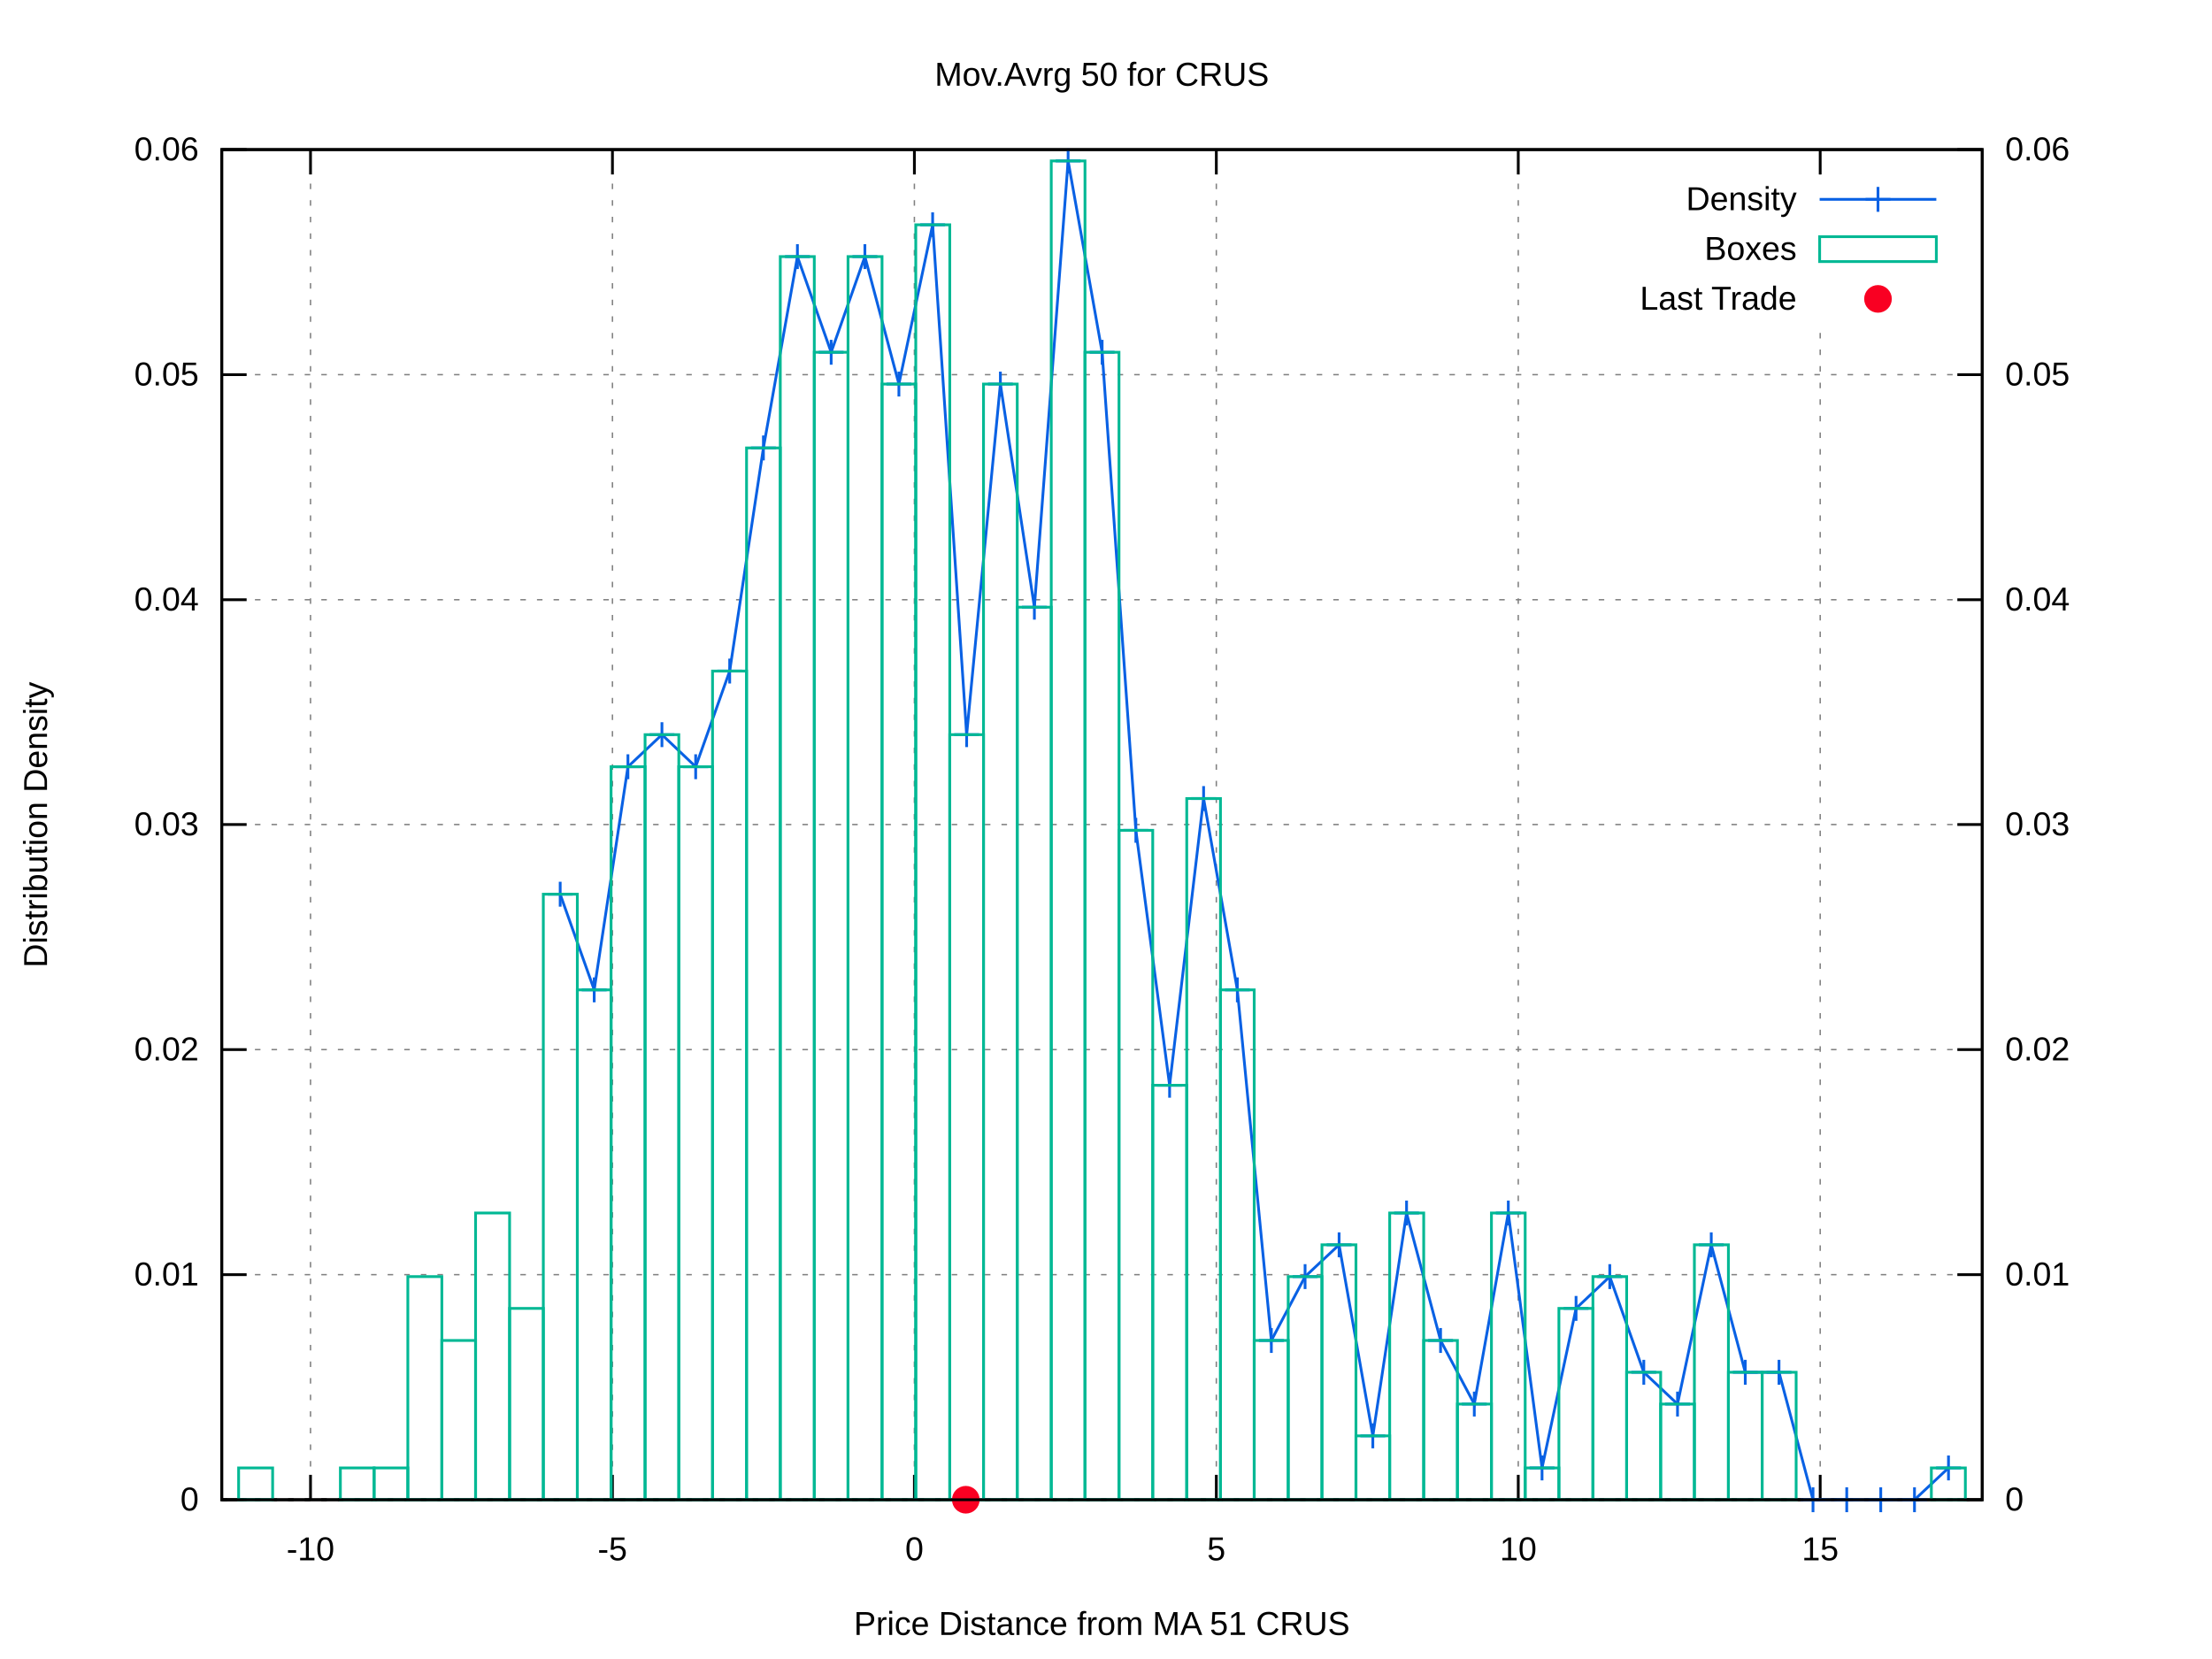
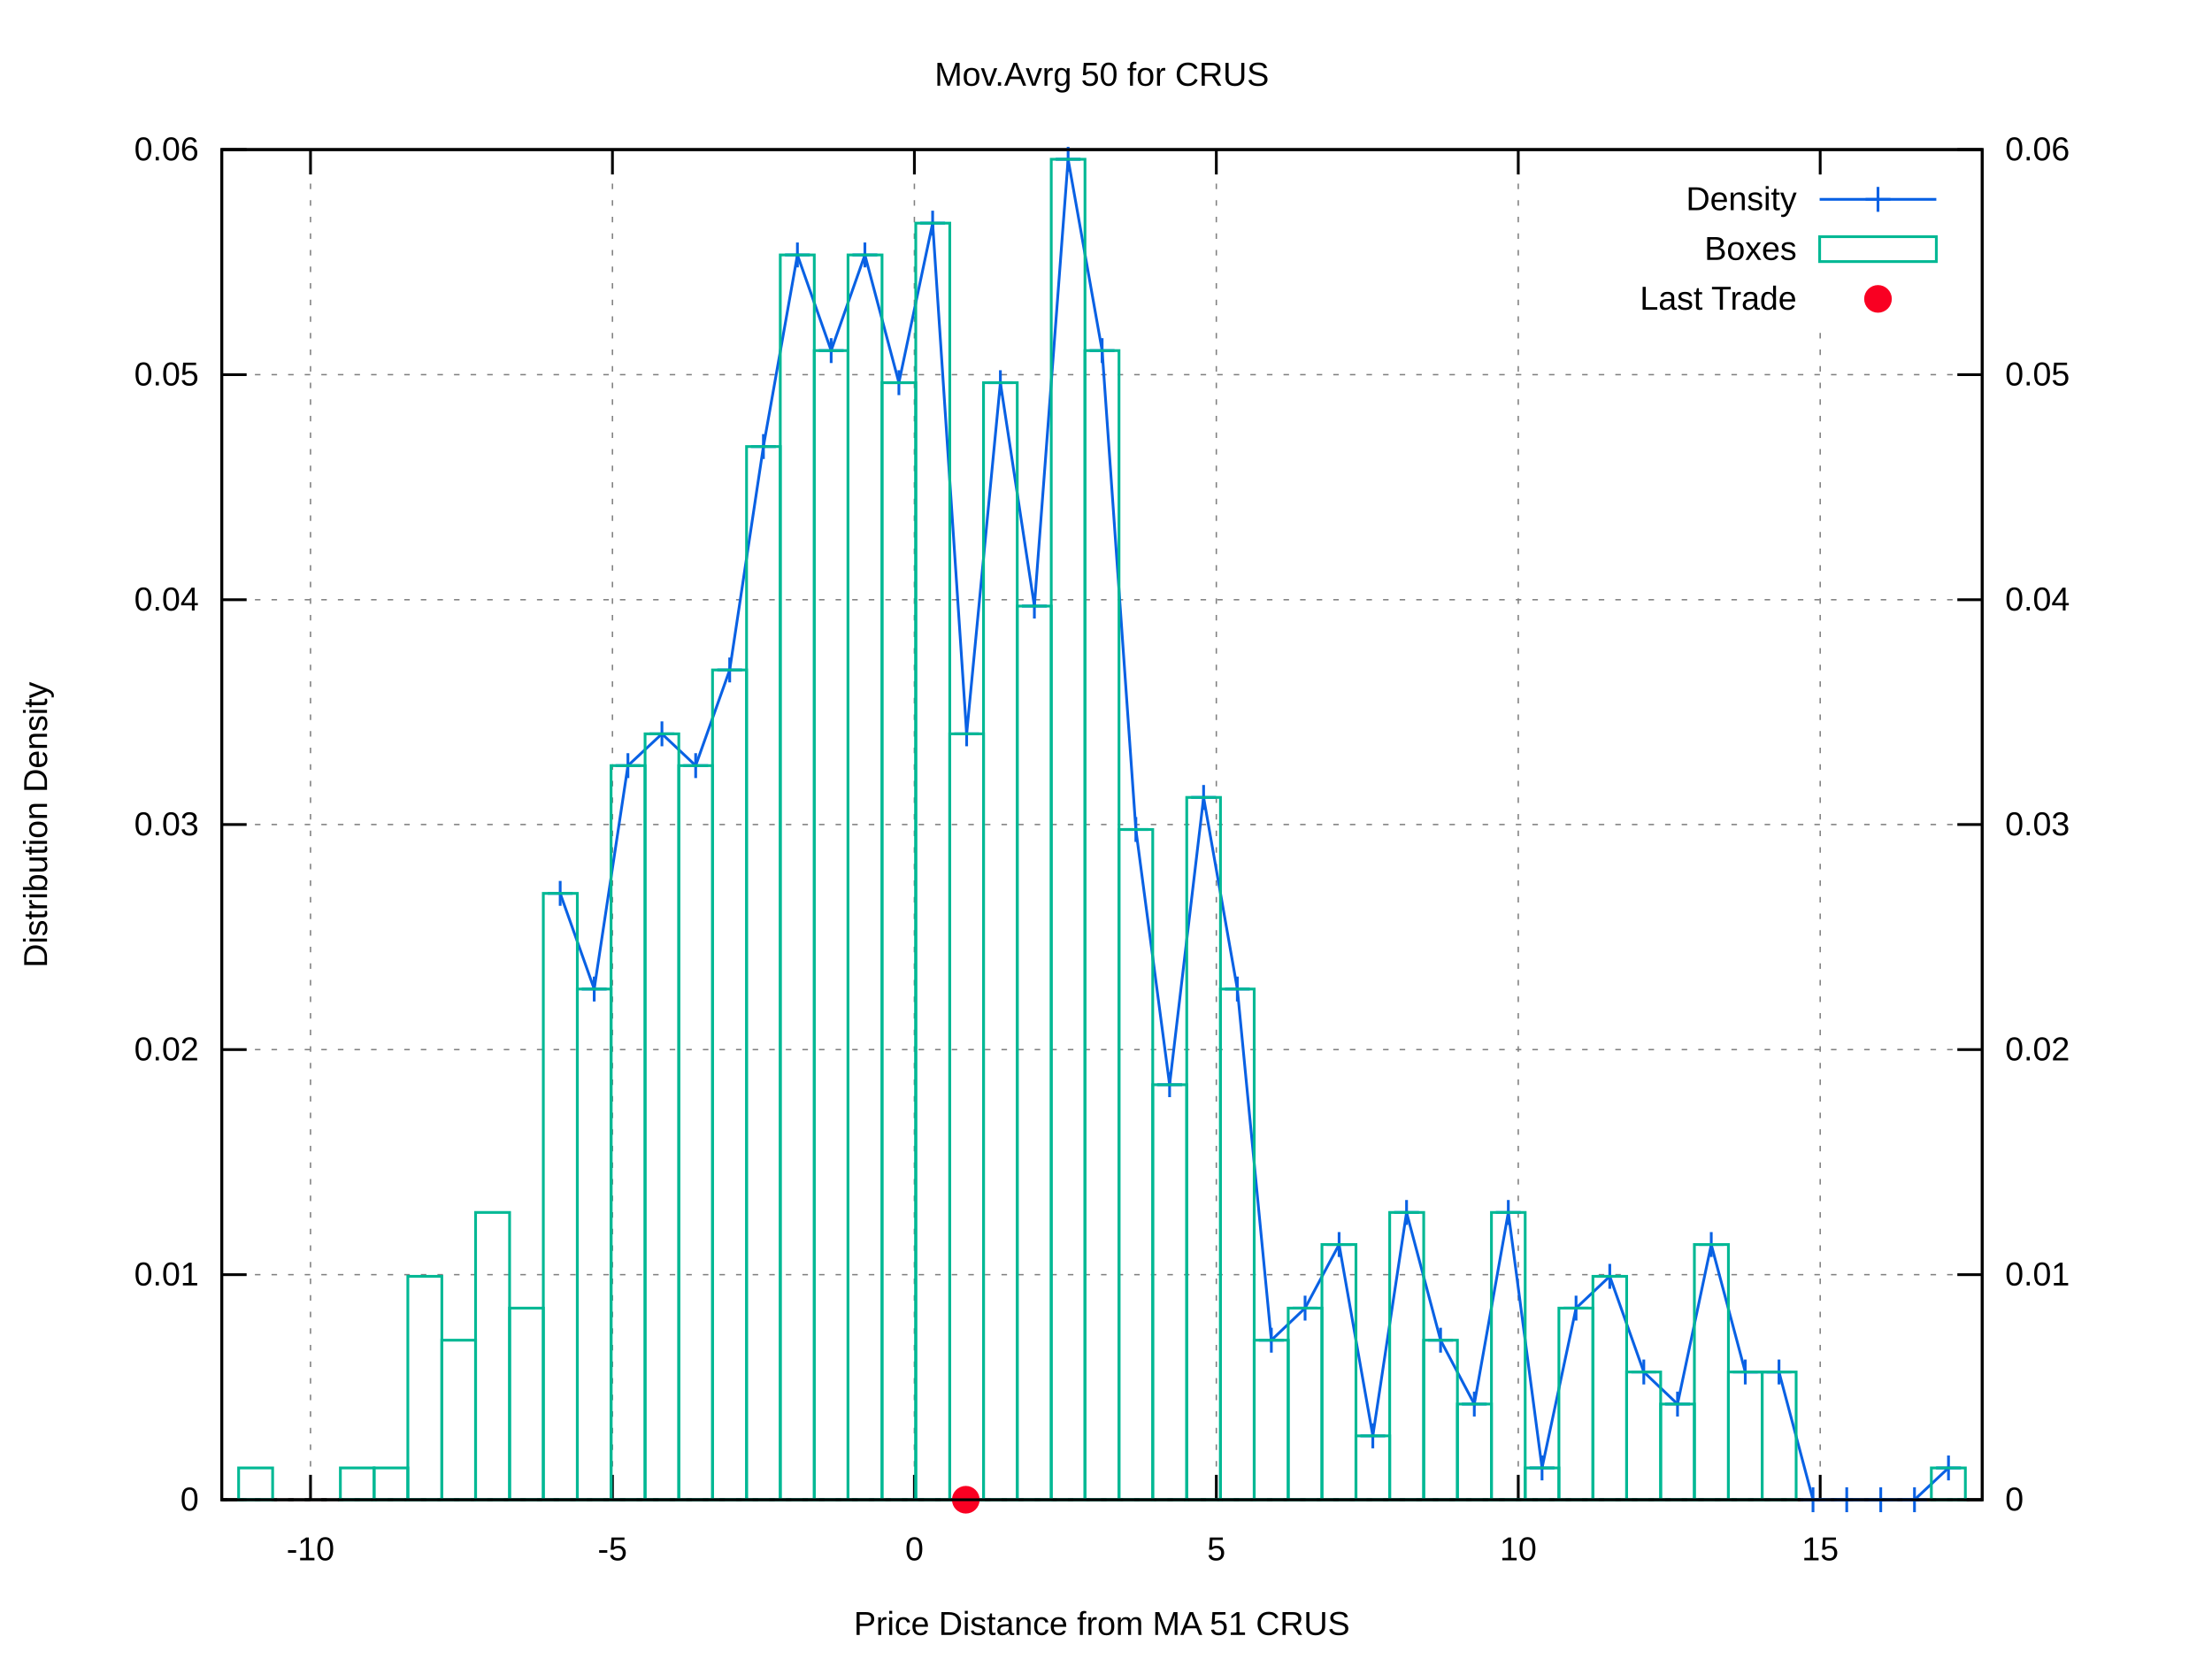
<svg xmlns="http://www.w3.org/2000/svg" xmlns:xlink="http://www.w3.org/1999/xlink" viewBox="0 0 800 600">
  <g id="gnuplot_canvas">
    <rect x="0" y="0" width="800" height="600" fill="#ffffff" />
    <defs>
      <circle id="gpDot" r="0.5" stroke-width="0.5" />
      <path id="gpPt0" stroke-width="0.222" stroke="currentColor" d="M-1,0 h2 M0,-1 v2" />
      <path id="gpPt1" stroke-width="0.222" stroke="currentColor" d="M-1,-1 L1,1 M1,-1 L-1,1" />
      <path id="gpPt2" stroke-width="0.222" stroke="currentColor" d="M-1,0 L1,0 M0,-1 L0,1 M-1,-1 L1,1 M-1,1 L1,-1" />
      <rect id="gpPt3" stroke-width="0.222" stroke="currentColor" x="-1" y="-1" width="2" height="2" />
      <rect id="gpPt4" stroke-width="0.222" stroke="currentColor" fill="currentColor" x="-1" y="-1" width="2" height="2" />
      <circle id="gpPt5" stroke-width="0.222" stroke="currentColor" cx="0" cy="0" r="1" />
      <use xlink:href="#gpPt5" id="gpPt6" fill="currentColor" stroke="none" />
      <path id="gpPt7" stroke-width="0.222" stroke="currentColor" d="M0,-1.33 L-1.33,0.67 L1.33,0.67 z" />
      <use xlink:href="#gpPt7" id="gpPt8" fill="currentColor" stroke="none" />
      <use xlink:href="#gpPt7" id="gpPt9" stroke="currentColor" transform="rotate(180)" />
      <use xlink:href="#gpPt9" id="gpPt10" fill="currentColor" stroke="none" />
      <use xlink:href="#gpPt3" id="gpPt11" stroke="currentColor" transform="rotate(45)" />
      <use xlink:href="#gpPt11" id="gpPt12" fill="currentColor" stroke="none" />
      <path id="gpPt13" stroke-width="0.222" stroke="currentColor" d="M0,1.330 L1.265,0.411 L0.782,-1.067 L-0.782,-1.076 L-1.265,0.411 z" />
      <use xlink:href="#gpPt13" id="gpPt14" fill="currentColor" stroke="none" />
      <filter id="textbox" filterUnits="objectBoundingBox" x="0" y="0" height="1" width="1">
        <feFlood flood-color="#FFFFFF" flood-opacity="1" result="bgnd" />
        <feComposite in="SourceGraphic" in2="bgnd" operator="atop" />
      </filter>
      <filter id="greybox" filterUnits="objectBoundingBox" x="0" y="0" height="1" width="1">
        <feFlood flood-color="lightgrey" flood-opacity="1" result="grey" />
        <feComposite in="SourceGraphic" in2="grey" operator="atop" />
      </filter>
    </defs>
    <g fill="none" color="#FFFFFF" stroke="black" stroke-width="1.00" stroke-linecap="butt" stroke-linejoin="miter">
</g>
    <g fill="none" color="black" stroke="currentColor" stroke-width="1.00" stroke-linecap="butt" stroke-linejoin="miter">
</g>
    <g fill="none" color="black" stroke="black" stroke-width="0.50" stroke-linecap="butt" stroke-linejoin="miter">
</g>
    <g fill="none" color="gray" stroke="currentColor" stroke-width="0.50" stroke-linecap="butt" stroke-linejoin="miter">
      <path stroke="gray" stroke-dasharray="2,4" class="gridline" d="M80.2,542.4 L716.9,542.4  " />
    </g>
    <g fill="none" color="gray" stroke="gray" stroke-width="1.00" stroke-linecap="butt" stroke-linejoin="miter">
</g>
    <g fill="none" color="black" stroke="currentColor" stroke-width="1.00" stroke-linecap="butt" stroke-linejoin="miter">
      <path stroke="black" d="M80.2,542.4 L89.2,542.4  " />
      <g transform="translate(71.9,546.3)" stroke="none" fill="black" font-family="arial" font-size="12.00" text-anchor="end">
        <text>
          <tspan font-family="arial"> 0</tspan>
        </text>
      </g>
    </g>
    <g fill="none" color="black" stroke="currentColor" stroke-width="1.00" stroke-linecap="butt" stroke-linejoin="miter">
</g>
    <g fill="none" color="black" stroke="black" stroke-width="0.50" stroke-linecap="butt" stroke-linejoin="miter">
</g>
    <g fill="none" color="gray" stroke="currentColor" stroke-width="0.50" stroke-linecap="butt" stroke-linejoin="miter">
      <path stroke="gray" stroke-dasharray="2,4" class="gridline" d="M80.2,461.0 L716.9,461.0  " />
    </g>
    <g fill="none" color="gray" stroke="gray" stroke-width="1.00" stroke-linecap="butt" stroke-linejoin="miter">
</g>
    <g fill="none" color="black" stroke="currentColor" stroke-width="1.00" stroke-linecap="butt" stroke-linejoin="miter">
      <path stroke="black" d="M80.2,461.0 L89.2,461.0  " />
      <g transform="translate(71.9,464.9)" stroke="none" fill="black" font-family="arial" font-size="12.00" text-anchor="end">
        <text>
          <tspan font-family="arial"> 0.01</tspan>
        </text>
      </g>
    </g>
    <g fill="none" color="black" stroke="currentColor" stroke-width="1.00" stroke-linecap="butt" stroke-linejoin="miter">
</g>
    <g fill="none" color="black" stroke="black" stroke-width="0.50" stroke-linecap="butt" stroke-linejoin="miter">
</g>
    <g fill="none" color="gray" stroke="currentColor" stroke-width="0.50" stroke-linecap="butt" stroke-linejoin="miter">
      <path stroke="gray" stroke-dasharray="2,4" class="gridline" d="M80.2,379.6 L716.9,379.6  " />
    </g>
    <g fill="none" color="gray" stroke="gray" stroke-width="1.00" stroke-linecap="butt" stroke-linejoin="miter">
</g>
    <g fill="none" color="black" stroke="currentColor" stroke-width="1.00" stroke-linecap="butt" stroke-linejoin="miter">
      <path stroke="black" d="M80.2,379.6 L89.2,379.6  " />
      <g transform="translate(71.9,383.5)" stroke="none" fill="black" font-family="arial" font-size="12.00" text-anchor="end">
        <text>
          <tspan font-family="arial"> 0.02</tspan>
        </text>
      </g>
    </g>
    <g fill="none" color="black" stroke="currentColor" stroke-width="1.00" stroke-linecap="butt" stroke-linejoin="miter">
</g>
    <g fill="none" color="black" stroke="black" stroke-width="0.50" stroke-linecap="butt" stroke-linejoin="miter">
</g>
    <g fill="none" color="gray" stroke="currentColor" stroke-width="0.50" stroke-linecap="butt" stroke-linejoin="miter">
      <path stroke="gray" stroke-dasharray="2,4" class="gridline" d="M80.2,298.2 L716.9,298.2  " />
    </g>
    <g fill="none" color="gray" stroke="gray" stroke-width="1.00" stroke-linecap="butt" stroke-linejoin="miter">
</g>
    <g fill="none" color="black" stroke="currentColor" stroke-width="1.00" stroke-linecap="butt" stroke-linejoin="miter">
      <path stroke="black" d="M80.2,298.2 L89.2,298.2  " />
      <g transform="translate(71.9,302.1)" stroke="none" fill="black" font-family="arial" font-size="12.00" text-anchor="end">
        <text>
          <tspan font-family="arial"> 0.03</tspan>
        </text>
      </g>
    </g>
    <g fill="none" color="black" stroke="currentColor" stroke-width="1.00" stroke-linecap="butt" stroke-linejoin="miter">
</g>
    <g fill="none" color="black" stroke="black" stroke-width="0.50" stroke-linecap="butt" stroke-linejoin="miter">
</g>
    <g fill="none" color="gray" stroke="currentColor" stroke-width="0.50" stroke-linecap="butt" stroke-linejoin="miter">
      <path stroke="gray" stroke-dasharray="2,4" class="gridline" d="M80.2,216.9 L716.9,216.9  " />
    </g>
    <g fill="none" color="gray" stroke="gray" stroke-width="1.00" stroke-linecap="butt" stroke-linejoin="miter">
</g>
    <g fill="none" color="black" stroke="currentColor" stroke-width="1.00" stroke-linecap="butt" stroke-linejoin="miter">
      <path stroke="black" d="M80.2,216.9 L89.2,216.9  " />
      <g transform="translate(71.9,220.8)" stroke="none" fill="black" font-family="arial" font-size="12.00" text-anchor="end">
        <text>
          <tspan font-family="arial"> 0.04</tspan>
        </text>
      </g>
    </g>
    <g fill="none" color="black" stroke="currentColor" stroke-width="1.00" stroke-linecap="butt" stroke-linejoin="miter">
</g>
    <g fill="none" color="black" stroke="black" stroke-width="0.50" stroke-linecap="butt" stroke-linejoin="miter">
</g>
    <g fill="none" color="gray" stroke="currentColor" stroke-width="0.50" stroke-linecap="butt" stroke-linejoin="miter">
      <path stroke="gray" stroke-dasharray="2,4" class="gridline" d="M80.2,135.5 L716.9,135.5  " />
    </g>
    <g fill="none" color="gray" stroke="gray" stroke-width="1.00" stroke-linecap="butt" stroke-linejoin="miter">
</g>
    <g fill="none" color="black" stroke="currentColor" stroke-width="1.00" stroke-linecap="butt" stroke-linejoin="miter">
      <path stroke="black" d="M80.2,135.5 L89.2,135.5  " />
      <g transform="translate(71.9,139.4)" stroke="none" fill="black" font-family="arial" font-size="12.00" text-anchor="end">
        <text>
          <tspan font-family="arial"> 0.05</tspan>
        </text>
      </g>
    </g>
    <g fill="none" color="black" stroke="currentColor" stroke-width="1.00" stroke-linecap="butt" stroke-linejoin="miter">
</g>
    <g fill="none" color="black" stroke="black" stroke-width="0.50" stroke-linecap="butt" stroke-linejoin="miter">
</g>
    <g fill="none" color="gray" stroke="currentColor" stroke-width="0.50" stroke-linecap="butt" stroke-linejoin="miter">
      <path stroke="gray" stroke-dasharray="2,4" class="gridline" d="M80.2,54.1 L716.9,54.1  " />
    </g>
    <g fill="none" color="gray" stroke="gray" stroke-width="1.00" stroke-linecap="butt" stroke-linejoin="miter">
</g>
    <g fill="none" color="black" stroke="currentColor" stroke-width="1.00" stroke-linecap="butt" stroke-linejoin="miter">
      <path stroke="black" d="M80.2,54.1 L89.2,54.1  " />
      <g transform="translate(71.9,58.0)" stroke="none" fill="black" font-family="arial" font-size="12.00" text-anchor="end">
        <text>
          <tspan font-family="arial"> 0.06</tspan>
        </text>
      </g>
    </g>
    <g fill="none" color="black" stroke="currentColor" stroke-width="1.00" stroke-linecap="butt" stroke-linejoin="miter">
</g>
    <g fill="none" color="black" stroke="black" stroke-width="0.50" stroke-linecap="butt" stroke-linejoin="miter">
</g>
    <g fill="none" color="gray" stroke="currentColor" stroke-width="0.50" stroke-linecap="butt" stroke-linejoin="miter">
      <path stroke="gray" stroke-dasharray="2,4" class="gridline" d="M112.3,542.4 L112.3,54.1  " />
    </g>
    <g fill="none" color="gray" stroke="gray" stroke-width="1.00" stroke-linecap="butt" stroke-linejoin="miter">
</g>
    <g fill="none" color="black" stroke="currentColor" stroke-width="1.00" stroke-linecap="butt" stroke-linejoin="miter">
      <path stroke="black" d="M112.3,542.4 L112.3,533.4 M112.3,54.1 L112.3,63.1  " />
      <g transform="translate(112.3,564.3)" stroke="none" fill="black" font-family="arial" font-size="12.00" text-anchor="middle">
        <text>
          <tspan font-family="arial">-10</tspan>
        </text>
      </g>
    </g>
    <g fill="none" color="black" stroke="currentColor" stroke-width="1.00" stroke-linecap="butt" stroke-linejoin="miter">
</g>
    <g fill="none" color="black" stroke="black" stroke-width="0.50" stroke-linecap="butt" stroke-linejoin="miter">
</g>
    <g fill="none" color="gray" stroke="currentColor" stroke-width="0.50" stroke-linecap="butt" stroke-linejoin="miter">
      <path stroke="gray" stroke-dasharray="2,4" class="gridline" d="M221.5,542.4 L221.5,54.1  " />
    </g>
    <g fill="none" color="gray" stroke="gray" stroke-width="1.00" stroke-linecap="butt" stroke-linejoin="miter">
</g>
    <g fill="none" color="black" stroke="currentColor" stroke-width="1.00" stroke-linecap="butt" stroke-linejoin="miter">
      <path stroke="black" d="M221.5,542.4 L221.5,533.4 M221.5,54.1 L221.5,63.1  " />
      <g transform="translate(221.5,564.3)" stroke="none" fill="black" font-family="arial" font-size="12.00" text-anchor="middle">
        <text>
          <tspan font-family="arial">-5</tspan>
        </text>
      </g>
    </g>
    <g fill="none" color="black" stroke="currentColor" stroke-width="1.00" stroke-linecap="butt" stroke-linejoin="miter">
</g>
    <g fill="none" color="black" stroke="black" stroke-width="0.50" stroke-linecap="butt" stroke-linejoin="miter">
</g>
    <g fill="none" color="gray" stroke="currentColor" stroke-width="0.50" stroke-linecap="butt" stroke-linejoin="miter">
      <path stroke="gray" stroke-dasharray="2,4" class="gridline" d="M330.7,542.4 L330.7,54.1  " />
    </g>
    <g fill="none" color="gray" stroke="gray" stroke-width="1.00" stroke-linecap="butt" stroke-linejoin="miter">
</g>
    <g fill="none" color="black" stroke="currentColor" stroke-width="1.00" stroke-linecap="butt" stroke-linejoin="miter">
      <path stroke="black" d="M330.7,542.4 L330.7,533.4 M330.7,54.1 L330.7,63.1  " />
      <g transform="translate(330.7,564.3)" stroke="none" fill="black" font-family="arial" font-size="12.00" text-anchor="middle">
        <text>
          <tspan font-family="arial"> 0</tspan>
        </text>
      </g>
    </g>
    <g fill="none" color="black" stroke="currentColor" stroke-width="1.00" stroke-linecap="butt" stroke-linejoin="miter">
</g>
    <g fill="none" color="black" stroke="black" stroke-width="0.50" stroke-linecap="butt" stroke-linejoin="miter">
</g>
    <g fill="none" color="gray" stroke="currentColor" stroke-width="0.50" stroke-linecap="butt" stroke-linejoin="miter">
      <path stroke="gray" stroke-dasharray="2,4" class="gridline" d="M439.9,542.4 L439.9,54.1  " />
    </g>
    <g fill="none" color="gray" stroke="gray" stroke-width="1.00" stroke-linecap="butt" stroke-linejoin="miter">
</g>
    <g fill="none" color="black" stroke="currentColor" stroke-width="1.00" stroke-linecap="butt" stroke-linejoin="miter">
      <path stroke="black" d="M439.9,542.4 L439.9,533.4 M439.9,54.1 L439.9,63.1  " />
      <g transform="translate(439.9,564.3)" stroke="none" fill="black" font-family="arial" font-size="12.00" text-anchor="middle">
        <text>
          <tspan font-family="arial"> 5</tspan>
        </text>
      </g>
    </g>
    <g fill="none" color="black" stroke="currentColor" stroke-width="1.00" stroke-linecap="butt" stroke-linejoin="miter">
</g>
    <g fill="none" color="black" stroke="black" stroke-width="0.50" stroke-linecap="butt" stroke-linejoin="miter">
</g>
    <g fill="none" color="gray" stroke="currentColor" stroke-width="0.50" stroke-linecap="butt" stroke-linejoin="miter">
      <path stroke="gray" stroke-dasharray="2,4" class="gridline" d="M549.1,542.4 L549.1,54.1  " />
    </g>
    <g fill="none" color="gray" stroke="gray" stroke-width="1.00" stroke-linecap="butt" stroke-linejoin="miter">
</g>
    <g fill="none" color="black" stroke="currentColor" stroke-width="1.00" stroke-linecap="butt" stroke-linejoin="miter">
      <path stroke="black" d="M549.1,542.4 L549.1,533.4 M549.1,54.1 L549.1,63.1  " />
      <g transform="translate(549.1,564.3)" stroke="none" fill="black" font-family="arial" font-size="12.00" text-anchor="middle">
        <text>
          <tspan font-family="arial"> 10</tspan>
        </text>
      </g>
    </g>
    <g fill="none" color="black" stroke="currentColor" stroke-width="1.00" stroke-linecap="butt" stroke-linejoin="miter">
</g>
    <g fill="none" color="black" stroke="black" stroke-width="0.50" stroke-linecap="butt" stroke-linejoin="miter">
</g>
    <g fill="none" color="gray" stroke="currentColor" stroke-width="0.50" stroke-linecap="butt" stroke-linejoin="miter">
      <path stroke="gray" stroke-dasharray="2,4" class="gridline" d="M658.3,542.4 L658.3,117.1 M658.3,63.1 L658.3,54.1  " />
    </g>
    <g fill="none" color="gray" stroke="gray" stroke-width="1.00" stroke-linecap="butt" stroke-linejoin="miter">
</g>
    <g fill="none" color="black" stroke="currentColor" stroke-width="1.00" stroke-linecap="butt" stroke-linejoin="miter">
      <path stroke="black" d="M658.3,542.4 L658.3,533.4 M658.3,54.1 L658.3,63.1  " />
      <g transform="translate(658.3,564.3)" stroke="none" fill="black" font-family="arial" font-size="12.00" text-anchor="middle">
        <text>
          <tspan font-family="arial"> 15</tspan>
        </text>
      </g>
    </g>
    <g fill="none" color="black" stroke="currentColor" stroke-width="1.00" stroke-linecap="butt" stroke-linejoin="miter">
      <path stroke="black" d="M716.9,542.4 L707.9,542.4  " />
      <g transform="translate(725.2,546.3)" stroke="none" fill="black" font-family="arial" font-size="12.00" text-anchor="start">
        <text>
          <tspan font-family="arial"> 0</tspan>
        </text>
      </g>
    </g>
    <g fill="none" color="black" stroke="currentColor" stroke-width="1.00" stroke-linecap="butt" stroke-linejoin="miter">
      <path stroke="black" d="M716.9,461.0 L707.9,461.0  " />
      <g transform="translate(725.2,464.9)" stroke="none" fill="black" font-family="arial" font-size="12.00" text-anchor="start">
        <text>
          <tspan font-family="arial"> 0.01</tspan>
        </text>
      </g>
    </g>
    <g fill="none" color="black" stroke="currentColor" stroke-width="1.00" stroke-linecap="butt" stroke-linejoin="miter">
      <path stroke="black" d="M716.9,379.6 L707.9,379.6  " />
      <g transform="translate(725.2,383.5)" stroke="none" fill="black" font-family="arial" font-size="12.00" text-anchor="start">
        <text>
          <tspan font-family="arial"> 0.02</tspan>
        </text>
      </g>
    </g>
    <g fill="none" color="black" stroke="currentColor" stroke-width="1.00" stroke-linecap="butt" stroke-linejoin="miter">
      <path stroke="black" d="M716.9,298.2 L707.9,298.2  " />
      <g transform="translate(725.2,302.1)" stroke="none" fill="black" font-family="arial" font-size="12.00" text-anchor="start">
        <text>
          <tspan font-family="arial"> 0.03</tspan>
        </text>
      </g>
    </g>
    <g fill="none" color="black" stroke="currentColor" stroke-width="1.00" stroke-linecap="butt" stroke-linejoin="miter">
      <path stroke="black" d="M716.9,216.9 L707.9,216.9  " />
      <g transform="translate(725.2,220.8)" stroke="none" fill="black" font-family="arial" font-size="12.00" text-anchor="start">
        <text>
          <tspan font-family="arial"> 0.04</tspan>
        </text>
      </g>
    </g>
    <g fill="none" color="black" stroke="currentColor" stroke-width="1.00" stroke-linecap="butt" stroke-linejoin="miter">
      <path stroke="black" d="M716.9,135.5 L707.9,135.5  " />
      <g transform="translate(725.2,139.4)" stroke="none" fill="black" font-family="arial" font-size="12.00" text-anchor="start">
        <text>
          <tspan font-family="arial"> 0.05</tspan>
        </text>
      </g>
    </g>
    <g fill="none" color="black" stroke="currentColor" stroke-width="1.00" stroke-linecap="butt" stroke-linejoin="miter">
      <path stroke="black" d="M716.9,54.1 L707.9,54.1  " />
      <g transform="translate(725.2,58.0)" stroke="none" fill="black" font-family="arial" font-size="12.00" text-anchor="start">
        <text>
          <tspan font-family="arial"> 0.06</tspan>
        </text>
      </g>
    </g>
    <g fill="none" color="black" stroke="currentColor" stroke-width="1.00" stroke-linecap="butt" stroke-linejoin="miter">
</g>
    <g fill="none" color="gray" stroke="currentColor" stroke-width="1.00" stroke-linecap="butt" stroke-linejoin="miter">
      <path stroke="black" stroke-dasharray="2,4" d="M80.2,542.4 L716.9,542.4  " />
    </g>
    <g fill="none" color="black" stroke="currentColor" stroke-width="1.00" stroke-linecap="butt" stroke-linejoin="miter">
      <path stroke="black" d="M80.2,54.1 L80.2,542.4 L716.9,542.4 L716.9,54.1 L80.2,54.1 Z  " />
    </g>
    <g fill="none" color="black" stroke="currentColor" stroke-width="1.00" stroke-linecap="butt" stroke-linejoin="miter">
      <g transform="translate(17.0,298.3) rotate(270)" stroke="none" fill="black" font-family="arial" font-size="12.00" text-anchor="middle">
        <text>
          <tspan font-family="arial">Distribution Density</tspan>
        </text>
      </g>
    </g>
    <g fill="none" color="black" stroke="currentColor" stroke-width="1.00" stroke-linecap="butt" stroke-linejoin="miter">
      <g transform="translate(398.5,591.3)" stroke="none" fill="black" font-family="arial" font-size="12.00" text-anchor="middle">
        <text>
          <tspan font-family="arial">Price Distance from MA 51 CRUS</tspan>
        </text>
      </g>
    </g>
    <g fill="none" color="black" stroke="currentColor" stroke-width="1.00" stroke-linecap="butt" stroke-linejoin="miter">
      <g transform="translate(398.5,31.0)" stroke="none" fill="black" font-family="arial" font-size="12.00" text-anchor="middle">
        <text>
          <tspan font-family="arial">Mov.Avrg 50 for CRUS </tspan>
        </text>
      </g>
    </g>
    <g id="gnuplot_plot_1">
      <g fill="none" color="black" stroke="currentColor" stroke-width="1.00" stroke-linecap="butt" stroke-linejoin="miter">
        <g transform="translate(649.8,76.0)" stroke="none" fill="black" font-family="arial" font-size="12.00" text-anchor="end">
          <text>
            <tspan font-family="arial">Density</tspan>
          </text>
        </g>
      </g>
      <g fill="none" color="black" stroke="currentColor" stroke-width="1.00" stroke-linecap="butt" stroke-linejoin="miter">
-         <path stroke="rgb(  9,  97, 228)" d="M658.1,72.1 L700.3,72.1 M202.6,323.4 L214.9,358.0 L227.1,277.3 L239.4,265.7 L251.6,277.3 L263.9,242.7   L276.1,162.0 L288.4,92.8 L300.6,127.4 L312.8,92.8 L325.1,138.9 L337.3,81.3 L349.6,265.7 L361.8,138.9   L374.1,219.6 L386.3,58.2 L398.6,127.4 L410.8,300.3 L423.0,392.5 L435.3,288.8 L447.5,358.0 L459.8,484.8   L472.0,461.7 L484.3,450.2 L496.5,519.3 L508.7,438.7 L521.0,484.8 L533.2,507.8 L545.5,438.7 L557.7,530.9   L570.0,473.2 L582.2,461.7 L594.5,496.3 L606.7,507.8 L618.9,450.2 L631.2,496.3 L643.4,496.3 L655.7,542.4   L667.9,542.4 L680.2,542.4 L692.4,542.4 L704.7,530.9  " />
-         <use xlink:href="#gpPt0" transform="translate(202.6,323.4) scale(4.50)" color="rgb(  9,  97, 228)" />
-         <use xlink:href="#gpPt0" transform="translate(214.9,358.0) scale(4.50)" color="rgb(  9,  97, 228)" />
-         <use xlink:href="#gpPt0" transform="translate(227.1,277.3) scale(4.50)" color="rgb(  9,  97, 228)" />
-         <use xlink:href="#gpPt0" transform="translate(239.4,265.7) scale(4.50)" color="rgb(  9,  97, 228)" />
-         <use xlink:href="#gpPt0" transform="translate(251.6,277.3) scale(4.50)" color="rgb(  9,  97, 228)" />
-         <use xlink:href="#gpPt0" transform="translate(263.9,242.7) scale(4.50)" color="rgb(  9,  97, 228)" />
-         <use xlink:href="#gpPt0" transform="translate(276.1,162.0) scale(4.50)" color="rgb(  9,  97, 228)" />
-         <use xlink:href="#gpPt0" transform="translate(288.4,92.8) scale(4.50)" color="rgb(  9,  97, 228)" />
-         <use xlink:href="#gpPt0" transform="translate(300.6,127.4) scale(4.50)" color="rgb(  9,  97, 228)" />
-         <use xlink:href="#gpPt0" transform="translate(312.8,92.8) scale(4.50)" color="rgb(  9,  97, 228)" />
-         <use xlink:href="#gpPt0" transform="translate(325.1,138.9) scale(4.50)" color="rgb(  9,  97, 228)" />
-         <use xlink:href="#gpPt0" transform="translate(337.3,81.3) scale(4.50)" color="rgb(  9,  97, 228)" />
-         <use xlink:href="#gpPt0" transform="translate(349.6,265.7) scale(4.50)" color="rgb(  9,  97, 228)" />
-         <use xlink:href="#gpPt0" transform="translate(361.8,138.9) scale(4.50)" color="rgb(  9,  97, 228)" />
-         <use xlink:href="#gpPt0" transform="translate(374.1,219.6) scale(4.50)" color="rgb(  9,  97, 228)" />
-         <use xlink:href="#gpPt0" transform="translate(386.3,58.2) scale(4.50)" color="rgb(  9,  97, 228)" />
-         <use xlink:href="#gpPt0" transform="translate(398.6,127.4) scale(4.50)" color="rgb(  9,  97, 228)" />
-         <use xlink:href="#gpPt0" transform="translate(410.8,300.3) scale(4.50)" color="rgb(  9,  97, 228)" />
-         <use xlink:href="#gpPt0" transform="translate(423.0,392.5) scale(4.50)" color="rgb(  9,  97, 228)" />
-         <use xlink:href="#gpPt0" transform="translate(435.3,288.8) scale(4.50)" color="rgb(  9,  97, 228)" />
-         <use xlink:href="#gpPt0" transform="translate(447.5,358.0) scale(4.50)" color="rgb(  9,  97, 228)" />
-         <use xlink:href="#gpPt0" transform="translate(459.8,484.8) scale(4.50)" color="rgb(  9,  97, 228)" />
-         <use xlink:href="#gpPt0" transform="translate(472.0,461.7) scale(4.50)" color="rgb(  9,  97, 228)" />
-         <use xlink:href="#gpPt0" transform="translate(484.3,450.2) scale(4.50)" color="rgb(  9,  97, 228)" />
+         <path stroke="rgb(  9,  97, 228)" d="M658.1,72.1 L700.3,72.1 M202.6,323.1 L214.9,357.7 L227.1,276.9 L239.4,265.4 L251.6,276.9 L263.9,242.3   L276.1,161.5 L288.4,92.2 L300.6,126.8 L312.8,92.2 L325.1,138.4 L337.3,80.7 L349.6,265.4 L361.8,138.4   L374.1,219.2 L386.3,57.6 L398.6,126.8 L410.8,300.0 L423.0,392.3 L435.3,288.4 L447.5,357.7 L459.8,484.7   L472.0,473.1 L484.3,450.1 L496.5,519.3 L508.7,438.5 L521.0,484.7 L533.2,507.8 L545.5,438.5 L557.7,530.9   L570.0,473.1 L582.2,461.6 L594.5,496.2 L606.7,507.8 L618.9,450.1 L631.2,496.2 L643.4,496.2 L655.7,542.4   L667.9,542.4 L680.2,542.4 L692.4,542.4 L704.7,530.9  " />
+         <use xlink:href="#gpPt0" transform="translate(202.6,323.1) scale(4.50)" color="rgb(  9,  97, 228)" />
+         <use xlink:href="#gpPt0" transform="translate(214.9,357.7) scale(4.50)" color="rgb(  9,  97, 228)" />
+         <use xlink:href="#gpPt0" transform="translate(227.1,276.9) scale(4.50)" color="rgb(  9,  97, 228)" />
+         <use xlink:href="#gpPt0" transform="translate(239.4,265.4) scale(4.50)" color="rgb(  9,  97, 228)" />
+         <use xlink:href="#gpPt0" transform="translate(251.6,276.9) scale(4.50)" color="rgb(  9,  97, 228)" />
+         <use xlink:href="#gpPt0" transform="translate(263.9,242.3) scale(4.50)" color="rgb(  9,  97, 228)" />
+         <use xlink:href="#gpPt0" transform="translate(276.1,161.5) scale(4.50)" color="rgb(  9,  97, 228)" />
+         <use xlink:href="#gpPt0" transform="translate(288.4,92.2) scale(4.50)" color="rgb(  9,  97, 228)" />
+         <use xlink:href="#gpPt0" transform="translate(300.6,126.8) scale(4.50)" color="rgb(  9,  97, 228)" />
+         <use xlink:href="#gpPt0" transform="translate(312.8,92.2) scale(4.50)" color="rgb(  9,  97, 228)" />
+         <use xlink:href="#gpPt0" transform="translate(325.1,138.4) scale(4.50)" color="rgb(  9,  97, 228)" />
+         <use xlink:href="#gpPt0" transform="translate(337.3,80.7) scale(4.50)" color="rgb(  9,  97, 228)" />
+         <use xlink:href="#gpPt0" transform="translate(349.6,265.4) scale(4.50)" color="rgb(  9,  97, 228)" />
+         <use xlink:href="#gpPt0" transform="translate(361.8,138.4) scale(4.50)" color="rgb(  9,  97, 228)" />
+         <use xlink:href="#gpPt0" transform="translate(374.1,219.2) scale(4.50)" color="rgb(  9,  97, 228)" />
+         <use xlink:href="#gpPt0" transform="translate(386.3,57.6) scale(4.50)" color="rgb(  9,  97, 228)" />
+         <use xlink:href="#gpPt0" transform="translate(398.6,126.8) scale(4.50)" color="rgb(  9,  97, 228)" />
+         <use xlink:href="#gpPt0" transform="translate(410.8,300.0) scale(4.50)" color="rgb(  9,  97, 228)" />
+         <use xlink:href="#gpPt0" transform="translate(423.0,392.3) scale(4.50)" color="rgb(  9,  97, 228)" />
+         <use xlink:href="#gpPt0" transform="translate(435.3,288.4) scale(4.50)" color="rgb(  9,  97, 228)" />
+         <use xlink:href="#gpPt0" transform="translate(447.5,357.7) scale(4.50)" color="rgb(  9,  97, 228)" />
+         <use xlink:href="#gpPt0" transform="translate(459.8,484.7) scale(4.50)" color="rgb(  9,  97, 228)" />
+         <use xlink:href="#gpPt0" transform="translate(472.0,473.1) scale(4.50)" color="rgb(  9,  97, 228)" />
+         <use xlink:href="#gpPt0" transform="translate(484.3,450.1) scale(4.50)" color="rgb(  9,  97, 228)" />
        <use xlink:href="#gpPt0" transform="translate(496.5,519.3) scale(4.50)" color="rgb(  9,  97, 228)" />
-         <use xlink:href="#gpPt0" transform="translate(508.7,438.7) scale(4.50)" color="rgb(  9,  97, 228)" />
-         <use xlink:href="#gpPt0" transform="translate(521.0,484.8) scale(4.50)" color="rgb(  9,  97, 228)" />
+         <use xlink:href="#gpPt0" transform="translate(508.7,438.5) scale(4.50)" color="rgb(  9,  97, 228)" />
+         <use xlink:href="#gpPt0" transform="translate(521.0,484.7) scale(4.50)" color="rgb(  9,  97, 228)" />
        <use xlink:href="#gpPt0" transform="translate(533.2,507.8) scale(4.50)" color="rgb(  9,  97, 228)" />
-         <use xlink:href="#gpPt0" transform="translate(545.5,438.7) scale(4.50)" color="rgb(  9,  97, 228)" />
+         <use xlink:href="#gpPt0" transform="translate(545.5,438.5) scale(4.50)" color="rgb(  9,  97, 228)" />
        <use xlink:href="#gpPt0" transform="translate(557.7,530.9) scale(4.50)" color="rgb(  9,  97, 228)" />
-         <use xlink:href="#gpPt0" transform="translate(570.0,473.2) scale(4.50)" color="rgb(  9,  97, 228)" />
-         <use xlink:href="#gpPt0" transform="translate(582.2,461.7) scale(4.50)" color="rgb(  9,  97, 228)" />
-         <use xlink:href="#gpPt0" transform="translate(594.5,496.3) scale(4.50)" color="rgb(  9,  97, 228)" />
+         <use xlink:href="#gpPt0" transform="translate(570.0,473.1) scale(4.50)" color="rgb(  9,  97, 228)" />
+         <use xlink:href="#gpPt0" transform="translate(582.2,461.6) scale(4.50)" color="rgb(  9,  97, 228)" />
+         <use xlink:href="#gpPt0" transform="translate(594.5,496.2) scale(4.50)" color="rgb(  9,  97, 228)" />
        <use xlink:href="#gpPt0" transform="translate(606.7,507.8) scale(4.50)" color="rgb(  9,  97, 228)" />
-         <use xlink:href="#gpPt0" transform="translate(618.9,450.2) scale(4.50)" color="rgb(  9,  97, 228)" />
-         <use xlink:href="#gpPt0" transform="translate(631.2,496.3) scale(4.50)" color="rgb(  9,  97, 228)" />
-         <use xlink:href="#gpPt0" transform="translate(643.4,496.3) scale(4.50)" color="rgb(  9,  97, 228)" />
+         <use xlink:href="#gpPt0" transform="translate(618.9,450.1) scale(4.50)" color="rgb(  9,  97, 228)" />
+         <use xlink:href="#gpPt0" transform="translate(631.2,496.2) scale(4.50)" color="rgb(  9,  97, 228)" />
+         <use xlink:href="#gpPt0" transform="translate(643.4,496.2) scale(4.50)" color="rgb(  9,  97, 228)" />
        <use xlink:href="#gpPt0" transform="translate(655.7,542.4) scale(4.50)" color="rgb(  9,  97, 228)" />
        <use xlink:href="#gpPt0" transform="translate(667.9,542.4) scale(4.50)" color="rgb(  9,  97, 228)" />
        <use xlink:href="#gpPt0" transform="translate(680.2,542.4) scale(4.50)" color="rgb(  9,  97, 228)" />
        <use xlink:href="#gpPt0" transform="translate(692.4,542.4) scale(4.50)" color="rgb(  9,  97, 228)" />
        <use xlink:href="#gpPt0" transform="translate(704.7,530.9) scale(4.50)" color="rgb(  9,  97, 228)" />
        <use xlink:href="#gpPt0" transform="translate(679.2,72.1) scale(4.50)" color="rgb(  9,  97, 228)" />
      </g>
    </g>
    <g id="gnuplot_plot_2">
      <g fill="none" color="black" stroke="currentColor" stroke-width="1.00" stroke-linecap="butt" stroke-linejoin="miter">
        <g transform="translate(649.8,94.0)" stroke="none" fill="black" font-family="arial" font-size="12.00" text-anchor="end">
          <text>
            <tspan font-family="arial">Boxes</tspan>
          </text>
        </g>
      </g>
      <g fill="none" color="black" stroke="currentColor" stroke-width="1.00" stroke-linecap="butt" stroke-linejoin="miter">
        <path stroke="rgb(  0, 184, 148)" d="M658.1,94.6 L700.3,94.6 L700.3,85.6 L658.1,85.6 L658.1,94.6 Z  " />
        <path stroke="rgb(  0, 184, 148)" d="M86.3,542.4 L86.3,530.9 L98.6,530.9 L98.6,542.4 L86.3,542.4 Z  " />
        <path stroke="rgb(  0, 184, 148)" d="M123.1,542.4 L123.1,530.9 L135.3,530.9 L135.3,542.4 L123.1,542.4 Z  " />
        <path stroke="rgb(  0, 184, 148)" d="M135.3,542.4 L135.3,530.9 L147.5,530.9 L147.5,542.4 L135.3,542.4 Z  " />
-         <path stroke="rgb(  0, 184, 148)" d="M147.5,542.4 L147.5,461.7 L159.8,461.7 L159.8,542.4 L147.5,542.4 Z  " />
-         <path stroke="rgb(  0, 184, 148)" d="M159.8,542.4 L159.8,484.8 L172.0,484.8 L172.0,542.4 L159.8,542.4 Z  " />
-         <path stroke="rgb(  0, 184, 148)" d="M172.0,542.4 L172.0,438.7 L184.3,438.7 L184.3,542.4 L172.0,542.4 Z  " />
-         <path stroke="rgb(  0, 184, 148)" d="M184.3,542.4 L184.3,473.2 L196.5,473.2 L196.5,542.4 L184.3,542.4 Z  " />
-         <path stroke="rgb(  0, 184, 148)" d="M196.5,542.4 L196.5,323.4 L208.8,323.4 L208.8,542.4 L196.5,542.4 Z  " />
-         <path stroke="rgb(  0, 184, 148)" d="M208.8,542.4 L208.8,358.0 L221.0,358.0 L221.0,542.4 L208.8,542.4 Z  " />
-         <path stroke="rgb(  0, 184, 148)" d="M221.0,542.4 L221.0,277.3 L233.3,277.3 L233.3,542.4 L221.0,542.4 Z  " />
-         <path stroke="rgb(  0, 184, 148)" d="M233.3,542.4 L233.3,265.7 L245.5,265.7 L245.5,542.4 L233.3,542.4 Z  " />
-         <path stroke="rgb(  0, 184, 148)" d="M245.5,542.4 L245.5,277.3 L257.7,277.3 L257.7,542.4 L245.5,542.4 Z  " />
-         <path stroke="rgb(  0, 184, 148)" d="M257.7,542.4 L257.7,242.7 L270.0,242.7 L270.0,542.4 L257.7,542.4 Z  " />
-         <path stroke="rgb(  0, 184, 148)" d="M270.0,542.4 L270.0,162.0 L282.2,162.0 L282.2,542.4 L270.0,542.4 Z  " />
-         <path stroke="rgb(  0, 184, 148)" d="M282.2,542.4 L282.2,92.8 L294.5,92.8 L294.5,542.4 L282.2,542.4 Z  " />
-         <path stroke="rgb(  0, 184, 148)" d="M294.5,542.4 L294.5,127.4 L306.7,127.4 L306.7,542.4 L294.5,542.4 Z  " />
-         <path stroke="rgb(  0, 184, 148)" d="M306.7,542.4 L306.7,92.8 L319.0,92.8 L319.0,542.4 L306.7,542.4 Z  " />
-         <path stroke="rgb(  0, 184, 148)" d="M319.0,542.4 L319.0,138.9 L331.2,138.9 L331.2,542.4 L319.0,542.4 Z  " />
-         <path stroke="rgb(  0, 184, 148)" d="M331.2,542.4 L331.2,81.3 L343.5,81.3 L343.5,542.4 L331.2,542.4 Z  " />
-         <path stroke="rgb(  0, 184, 148)" d="M343.5,542.4 L343.5,265.7 L355.7,265.7 L355.7,542.4 L343.5,542.4 Z  " />
-         <path stroke="rgb(  0, 184, 148)" d="M355.7,542.4 L355.7,138.9 L367.9,138.9 L367.9,542.4 L355.7,542.4 Z  " />
-         <path stroke="rgb(  0, 184, 148)" d="M367.9,542.4 L367.9,219.6 L380.2,219.6 L380.2,542.4 L367.9,542.4 Z  " />
-         <path stroke="rgb(  0, 184, 148)" d="M380.2,542.4 L380.2,58.2 L392.4,58.2 L392.4,542.4 L380.2,542.4 Z  " />
-         <path stroke="rgb(  0, 184, 148)" d="M392.4,542.4 L392.4,127.4 L404.7,127.4 L404.7,542.4 L392.4,542.4 Z  " />
-         <path stroke="rgb(  0, 184, 148)" d="M404.7,542.4 L404.7,300.3 L416.9,300.3 L416.9,542.4 L404.7,542.4 Z  " />
-         <path stroke="rgb(  0, 184, 148)" d="M416.9,542.4 L416.9,392.5 L429.2,392.5 L429.2,542.4 L416.9,542.4 Z  " />
-         <path stroke="rgb(  0, 184, 148)" d="M429.2,542.4 L429.2,288.8 L441.4,288.8 L441.4,542.4 L429.2,542.4 Z  " />
-         <path stroke="rgb(  0, 184, 148)" d="M441.4,542.4 L441.4,358.0 L453.6,358.0 L453.6,542.4 L441.4,542.4 Z  " />
-         <path stroke="rgb(  0, 184, 148)" d="M453.6,542.4 L453.6,484.8 L465.9,484.8 L465.9,542.4 L453.6,542.4 Z  " />
-         <path stroke="rgb(  0, 184, 148)" d="M465.9,542.4 L465.9,461.7 L478.1,461.7 L478.1,542.4 L465.9,542.4 Z  " />
-         <path stroke="rgb(  0, 184, 148)" d="M478.1,542.4 L478.1,450.2 L490.4,450.2 L490.4,542.4 L478.1,542.4 Z  " />
+         <path stroke="rgb(  0, 184, 148)" d="M147.5,542.4 L147.5,461.6 L159.8,461.6 L159.8,542.4 L147.5,542.4 Z  " />
+         <path stroke="rgb(  0, 184, 148)" d="M159.8,542.4 L159.8,484.7 L172.0,484.7 L172.0,542.4 L159.8,542.4 Z  " />
+         <path stroke="rgb(  0, 184, 148)" d="M172.0,542.4 L172.0,438.5 L184.3,438.5 L184.3,542.4 L172.0,542.4 Z  " />
+         <path stroke="rgb(  0, 184, 148)" d="M184.3,542.4 L184.3,473.1 L196.5,473.1 L196.5,542.4 L184.3,542.4 Z  " />
+         <path stroke="rgb(  0, 184, 148)" d="M196.5,542.4 L196.5,323.1 L208.8,323.1 L208.8,542.4 L196.5,542.4 Z  " />
+         <path stroke="rgb(  0, 184, 148)" d="M208.8,542.4 L208.8,357.7 L221.0,357.7 L221.0,542.4 L208.8,542.4 Z  " />
+         <path stroke="rgb(  0, 184, 148)" d="M221.0,542.4 L221.0,276.9 L233.3,276.9 L233.3,542.4 L221.0,542.4 Z  " />
+         <path stroke="rgb(  0, 184, 148)" d="M233.3,542.4 L233.3,265.4 L245.5,265.4 L245.5,542.4 L233.3,542.4 Z  " />
+         <path stroke="rgb(  0, 184, 148)" d="M245.5,542.4 L245.5,276.9 L257.7,276.9 L257.7,542.4 L245.5,542.4 Z  " />
+         <path stroke="rgb(  0, 184, 148)" d="M257.7,542.4 L257.7,242.3 L270.0,242.3 L270.0,542.4 L257.7,542.4 Z  " />
+         <path stroke="rgb(  0, 184, 148)" d="M270.0,542.4 L270.0,161.5 L282.2,161.5 L282.2,542.4 L270.0,542.4 Z  " />
+         <path stroke="rgb(  0, 184, 148)" d="M282.2,542.4 L282.2,92.2 L294.5,92.2 L294.5,542.4 L282.2,542.4 Z  " />
+         <path stroke="rgb(  0, 184, 148)" d="M294.5,542.4 L294.5,126.8 L306.7,126.8 L306.7,542.4 L294.5,542.4 Z  " />
+         <path stroke="rgb(  0, 184, 148)" d="M306.7,542.4 L306.7,92.2 L319.0,92.2 L319.0,542.4 L306.7,542.4 Z  " />
+         <path stroke="rgb(  0, 184, 148)" d="M319.0,542.4 L319.0,138.4 L331.2,138.4 L331.2,542.4 L319.0,542.4 Z  " />
+         <path stroke="rgb(  0, 184, 148)" d="M331.2,542.4 L331.2,80.7 L343.5,80.7 L343.5,542.4 L331.2,542.4 Z  " />
+         <path stroke="rgb(  0, 184, 148)" d="M343.5,542.4 L343.5,265.4 L355.7,265.4 L355.7,542.4 L343.5,542.4 Z  " />
+         <path stroke="rgb(  0, 184, 148)" d="M355.7,542.4 L355.7,138.4 L367.9,138.4 L367.9,542.4 L355.7,542.4 Z  " />
+         <path stroke="rgb(  0, 184, 148)" d="M367.9,542.4 L367.9,219.2 L380.2,219.2 L380.2,542.4 L367.9,542.4 Z  " />
+         <path stroke="rgb(  0, 184, 148)" d="M380.2,542.4 L380.2,57.6 L392.4,57.6 L392.4,542.4 L380.2,542.4 Z  " />
+         <path stroke="rgb(  0, 184, 148)" d="M392.4,542.4 L392.4,126.8 L404.7,126.8 L404.7,542.4 L392.4,542.4 Z  " />
+         <path stroke="rgb(  0, 184, 148)" d="M404.7,542.4 L404.7,300.0 L416.9,300.0 L416.9,542.4 L404.7,542.4 Z  " />
+         <path stroke="rgb(  0, 184, 148)" d="M416.9,542.4 L416.9,392.3 L429.2,392.3 L429.2,542.4 L416.9,542.4 Z  " />
+         <path stroke="rgb(  0, 184, 148)" d="M429.2,542.4 L429.2,288.4 L441.4,288.4 L441.4,542.4 L429.2,542.4 Z  " />
+         <path stroke="rgb(  0, 184, 148)" d="M441.4,542.4 L441.4,357.7 L453.6,357.7 L453.6,542.4 L441.4,542.4 Z  " />
+         <path stroke="rgb(  0, 184, 148)" d="M453.6,542.4 L453.6,484.7 L465.9,484.7 L465.9,542.4 L453.6,542.4 Z  " />
+         <path stroke="rgb(  0, 184, 148)" d="M465.9,542.4 L465.9,473.1 L478.1,473.1 L478.1,542.4 L465.9,542.4 Z  " />
+         <path stroke="rgb(  0, 184, 148)" d="M478.1,542.4 L478.1,450.1 L490.4,450.1 L490.4,542.4 L478.1,542.4 Z  " />
        <path stroke="rgb(  0, 184, 148)" d="M490.4,542.4 L490.4,519.3 L502.6,519.3 L502.6,542.4 L490.4,542.4 Z  " />
-         <path stroke="rgb(  0, 184, 148)" d="M502.6,542.4 L502.6,438.7 L514.9,438.7 L514.9,542.4 L502.6,542.4 Z  " />
-         <path stroke="rgb(  0, 184, 148)" d="M514.9,542.4 L514.9,484.8 L527.1,484.8 L527.1,542.4 L514.9,542.4 Z  " />
+         <path stroke="rgb(  0, 184, 148)" d="M502.6,542.4 L502.6,438.5 L514.9,438.5 L514.9,542.4 L502.6,542.4 Z  " />
+         <path stroke="rgb(  0, 184, 148)" d="M514.9,542.4 L514.9,484.7 L527.1,484.7 L527.1,542.4 L514.9,542.4 Z  " />
        <path stroke="rgb(  0, 184, 148)" d="M527.1,542.4 L527.1,507.8 L539.4,507.8 L539.4,542.4 L527.1,542.4 Z  " />
-         <path stroke="rgb(  0, 184, 148)" d="M539.4,542.4 L539.4,438.7 L551.6,438.7 L551.6,542.4 L539.4,542.4 Z  " />
+         <path stroke="rgb(  0, 184, 148)" d="M539.4,542.4 L539.4,438.5 L551.6,438.5 L551.6,542.4 L539.4,542.4 Z  " />
        <path stroke="rgb(  0, 184, 148)" d="M551.6,542.4 L551.6,530.9 L563.8,530.9 L563.8,542.4 L551.6,542.4 Z  " />
-         <path stroke="rgb(  0, 184, 148)" d="M563.8,542.4 L563.8,473.2 L576.1,473.2 L576.1,542.4 L563.8,542.4 Z  " />
-         <path stroke="rgb(  0, 184, 148)" d="M576.1,542.4 L576.1,461.7 L588.3,461.7 L588.3,542.4 L576.1,542.4 Z  " />
-         <path stroke="rgb(  0, 184, 148)" d="M588.3,542.4 L588.3,496.3 L600.6,496.3 L600.6,542.4 L588.3,542.4 Z  " />
+         <path stroke="rgb(  0, 184, 148)" d="M563.8,542.4 L563.8,473.1 L576.1,473.1 L576.1,542.4 L563.8,542.4 Z  " />
+         <path stroke="rgb(  0, 184, 148)" d="M576.1,542.4 L576.1,461.6 L588.3,461.6 L588.3,542.4 L576.1,542.4 Z  " />
+         <path stroke="rgb(  0, 184, 148)" d="M588.3,542.4 L588.3,496.2 L600.6,496.2 L600.6,542.4 L588.3,542.4 Z  " />
        <path stroke="rgb(  0, 184, 148)" d="M600.6,542.4 L600.6,507.8 L612.8,507.8 L612.8,542.4 L600.6,542.4 Z  " />
-         <path stroke="rgb(  0, 184, 148)" d="M612.8,542.4 L612.8,450.2 L625.1,450.2 L625.1,542.4 L612.8,542.4 Z  " />
-         <path stroke="rgb(  0, 184, 148)" d="M625.1,542.4 L625.1,496.3 L637.3,496.3 L637.3,542.4 L625.1,542.4 Z  " />
-         <path stroke="rgb(  0, 184, 148)" d="M637.3,542.4 L637.3,496.3 L649.6,496.3 L649.6,542.4 L637.3,542.4 Z  " />
+         <path stroke="rgb(  0, 184, 148)" d="M612.8,542.4 L612.8,450.1 L625.1,450.1 L625.1,542.4 L612.8,542.4 Z  " />
+         <path stroke="rgb(  0, 184, 148)" d="M625.1,542.4 L625.1,496.2 L637.3,496.2 L637.3,542.4 L625.1,542.4 Z  " />
+         <path stroke="rgb(  0, 184, 148)" d="M637.3,542.4 L637.3,496.2 L649.6,496.2 L649.6,542.4 L637.3,542.4 Z  " />
        <path stroke="rgb(  0, 184, 148)" d="M698.5,542.4 L698.5,530.9 L710.8,530.9 L710.8,542.4 L698.5,542.4 Z  " />
      </g>
    </g>
    <g id="gnuplot_plot_3">
      <g fill="none" color="black" stroke="currentColor" stroke-width="1.00" stroke-linecap="butt" stroke-linejoin="miter">
        <g transform="translate(649.8,112.0)" stroke="none" fill="black" font-family="arial" font-size="12.00" text-anchor="end">
          <text>
            <tspan font-family="arial">Last Trade</tspan>
          </text>
        </g>
      </g>
      <g fill="none" color="black" stroke="currentColor" stroke-width="1.00" stroke-linecap="butt" stroke-linejoin="miter">
        <use xlink:href="#gpPt6" transform="translate(349.3,542.4) scale(4.50)" color="rgb(249,   0,  34)" />
        <use xlink:href="#gpPt6" transform="translate(679.2,108.1) scale(4.50)" color="rgb(249,   0,  34)" />
      </g>
    </g>
    <g fill="none" color="#FFFFFF" stroke="rgb(249,   0,  34)" stroke-width="2.00" stroke-linecap="butt" stroke-linejoin="miter">
</g>
    <g fill="none" color="black" stroke="currentColor" stroke-width="2.00" stroke-linecap="butt" stroke-linejoin="miter">
</g>
    <g fill="none" color="black" stroke="black" stroke-width="1.00" stroke-linecap="butt" stroke-linejoin="miter">
</g>
    <g fill="none" color="black" stroke="currentColor" stroke-width="1.00" stroke-linecap="butt" stroke-linejoin="miter">
      <path stroke="black" d="M80.2,54.1 L80.2,542.4 L716.9,542.4 L716.9,54.1 L80.2,54.1 Z  " />
    </g>
    <g fill="none" color="black" stroke="currentColor" stroke-width="1.00" stroke-linecap="butt" stroke-linejoin="miter">
</g>
  </g>
</svg>
